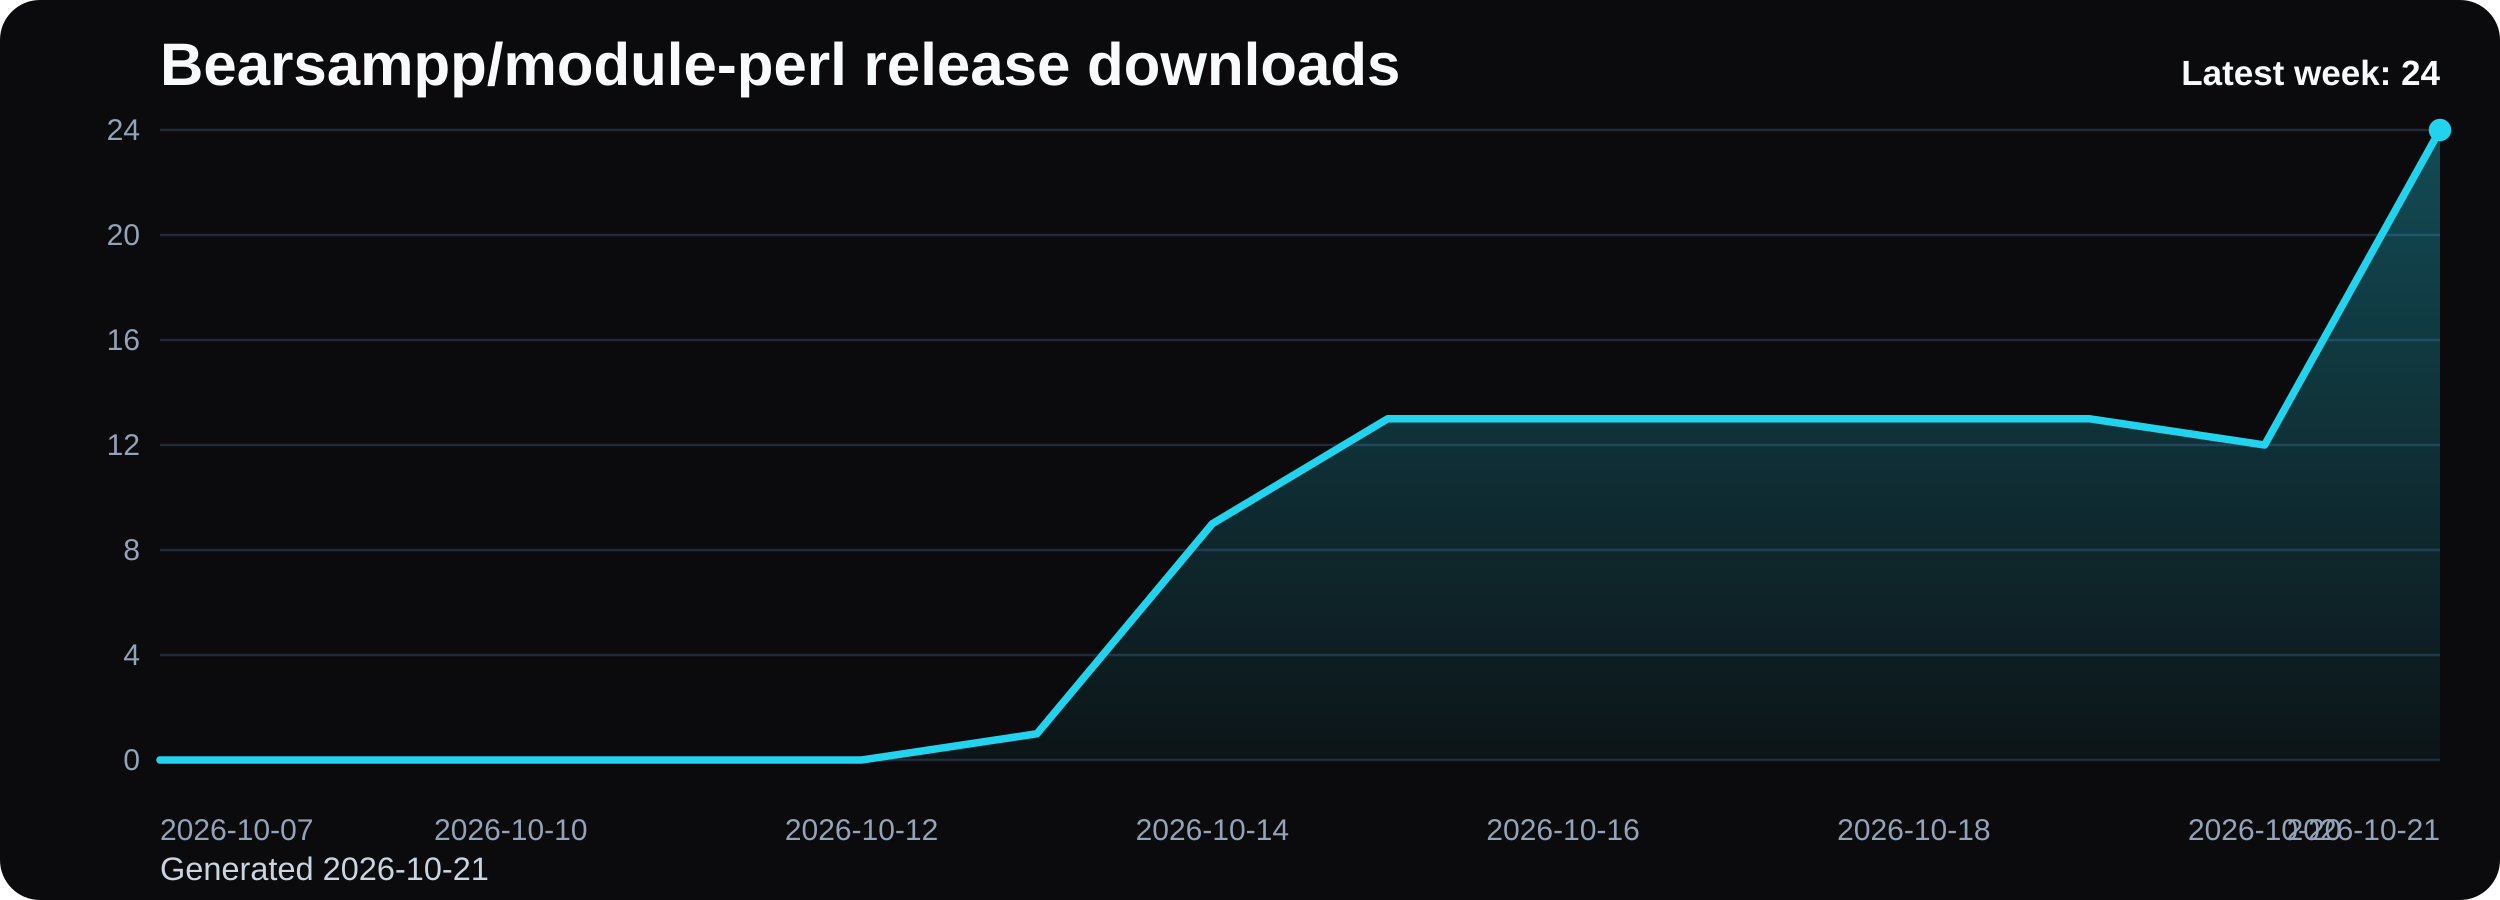
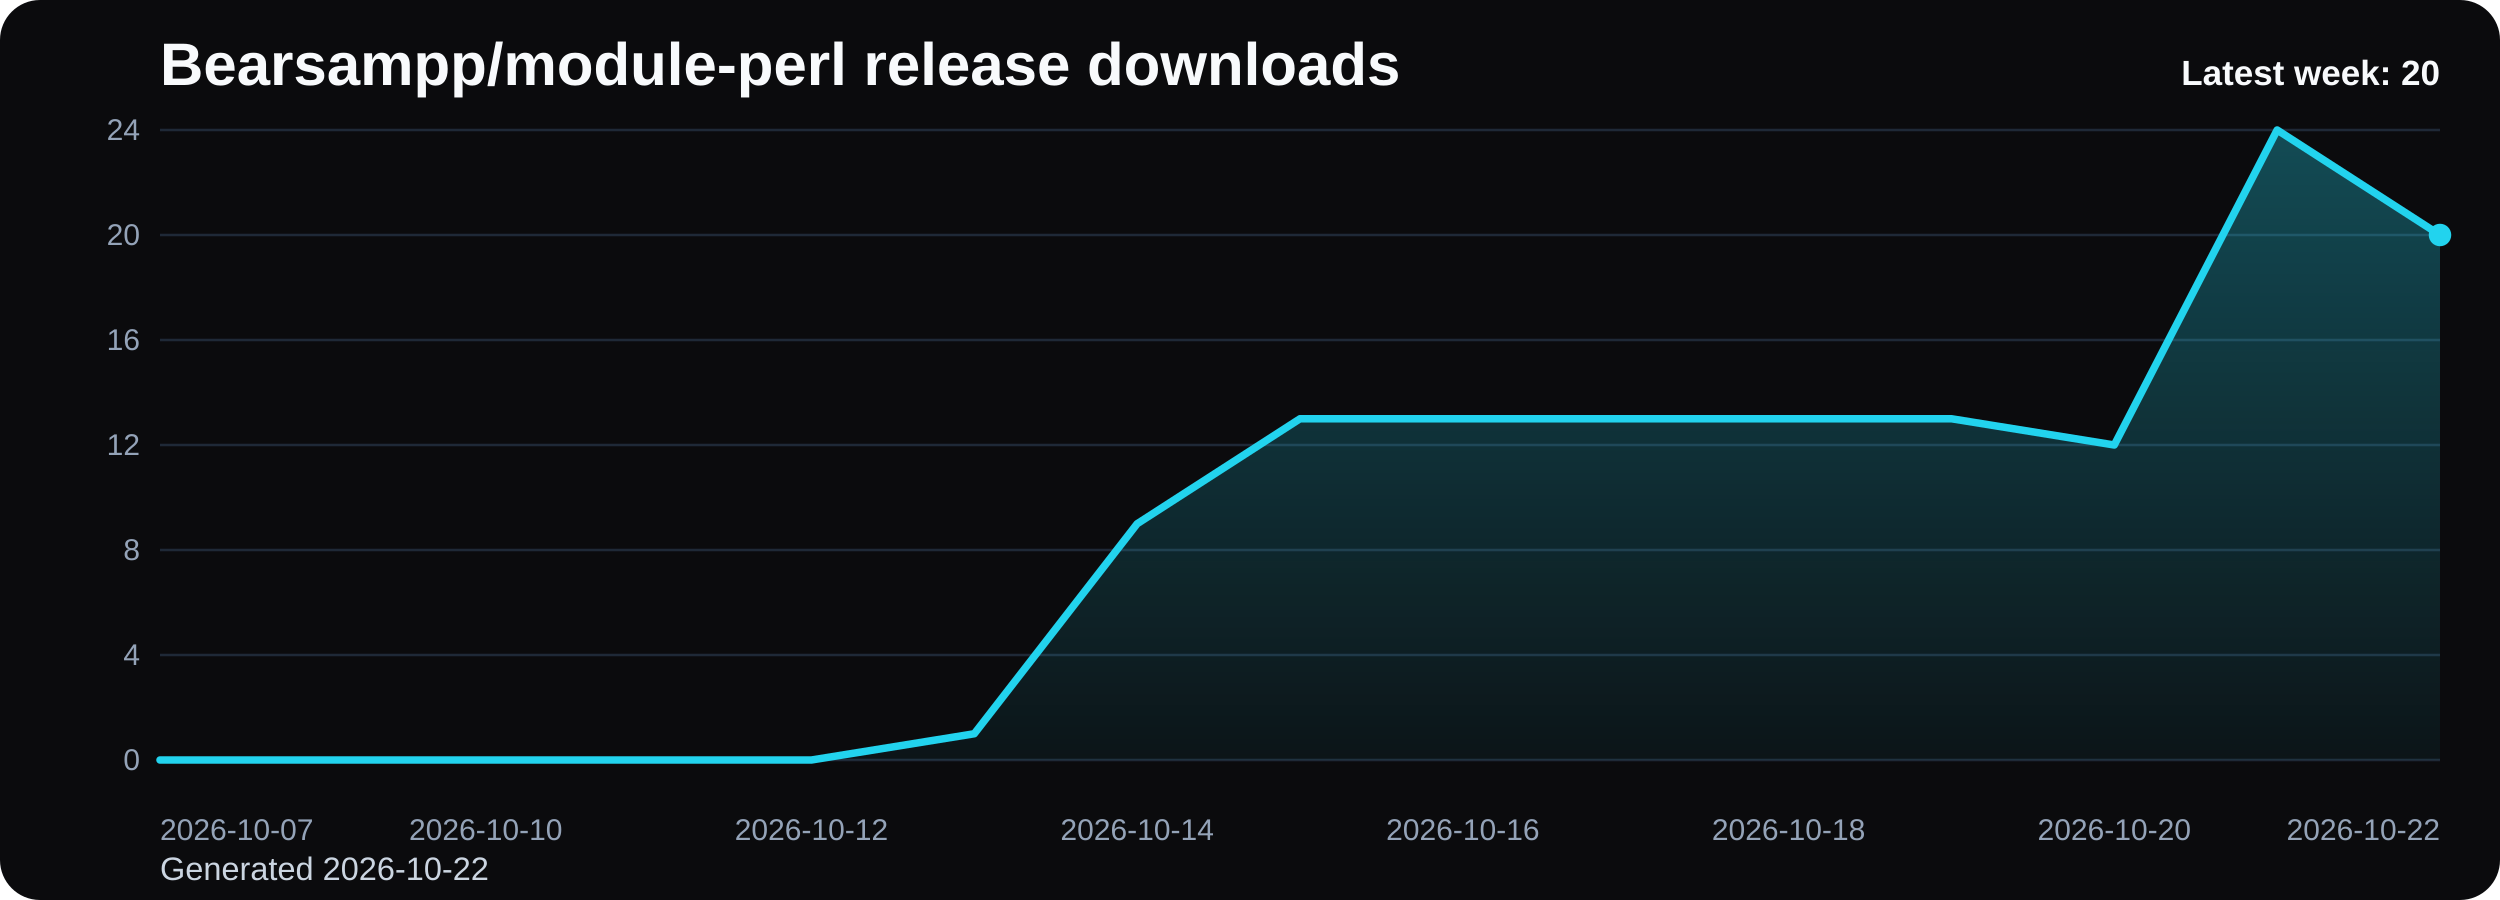
<svg xmlns="http://www.w3.org/2000/svg" viewBox="0 0 1000 360" role="img" aria-label="Bearsampp/module-perl release downloads chart">
  <defs>
    <linearGradient id="fill-weekly-black" x1="0" y1="0" x2="0" y2="1">
      <stop offset="0%" stop-color="#22d3ee" stop-opacity="0.32" />
      <stop offset="100%" stop-color="#22d3ee" stop-opacity="0.05" />
    </linearGradient>
    <style>
      .bg { fill: #0b0b0d; }
      .title { font: 700 24px Arial, sans-serif; fill: #f8fafc; }
      .sub { font: 400 13px Arial, sans-serif; fill: #cbd5e1; }
      .grid { stroke: #1f2937; stroke-width: 1; }
      .axis { font: 400 12px Arial, sans-serif; fill: #94a3b8; }
      .line { fill: none; stroke: #22d3ee; stroke-width: 3; stroke-linecap: round; stroke-linejoin: round; }
      .dot { fill: #22d3ee; }
      .value { font: 600 11px Arial, sans-serif; fill: #cbd5e1; }
      .latest { font: 700 14px Arial, sans-serif; fill: #f8fafc; }
    </style>
  </defs>
  <rect class="bg" x="0" y="0" width="1000" height="360" rx="16" />
  <text class="title" x="64" y="34">Bearsampp/module-perl release downloads</text>
-   <text class="sub" x="64" y="352">Generated 2026-10-21</text>
+   <text class="sub" x="64" y="352">Generated 2026-10-22</text>
  <line x1="64" y1="52.00" x2="976" y2="52.00" class="grid" />
  <text x="56" y="56.00" text-anchor="end" class="axis">24</text>
  <line x1="64" y1="94.00" x2="976" y2="94.00" class="grid" />
  <text x="56" y="98.00" text-anchor="end" class="axis">20</text>
  <line x1="64" y1="136.00" x2="976" y2="136.00" class="grid" />
  <text x="56" y="140.00" text-anchor="end" class="axis">16</text>
  <line x1="64" y1="178.00" x2="976" y2="178.00" class="grid" />
  <text x="56" y="182.00" text-anchor="end" class="axis">12</text>
  <line x1="64" y1="220.00" x2="976" y2="220.00" class="grid" />
  <text x="56" y="224.00" text-anchor="end" class="axis">8</text>
  <line x1="64" y1="262.00" x2="976" y2="262.00" class="grid" />
  <text x="56" y="266.00" text-anchor="end" class="axis">4</text>
  <line x1="64" y1="304.00" x2="976" y2="304.00" class="grid" />
  <text x="56" y="308.00" text-anchor="end" class="axis">0</text>
-   <path d="M 64.00 304 L 64.00 304.00 L 134.15 304.00 L 204.31 304.00 L 274.46 304.00 L 344.62 304.00 L 414.77 293.50 L 484.92 209.50 L 555.08 167.50 L 625.23 167.50 L 695.38 167.50 L 765.54 167.50 L 835.69 167.50 L 905.85 178.00 L 976.00 52.00 L 976.00 304 Z" fill="url(#fill-weekly-black)" />
-   <polyline class="line" points="64.00,304.00 134.15,304.00 204.31,304.00 274.46,304.00 344.62,304.00 414.77,293.50 484.92,209.50 555.08,167.50 625.23,167.50 695.38,167.50 765.54,167.50 835.69,167.50 905.85,178.00 976.00,52.00" />
-   <circle class="dot" cx="976.00" cy="52.00" r="4.5" />
+   <path d="M 64.00 304 L 64.00 304.00 L 129.14 304.00 L 194.29 304.00 L 259.43 304.00 L 324.57 304.00 L 389.71 293.50 L 454.86 209.50 L 520.00 167.50 L 585.14 167.50 L 650.29 167.50 L 715.43 167.50 L 780.57 167.50 L 845.71 178.00 L 910.86 52.00 L 976.00 94.00 L 976.00 304 Z" fill="url(#fill-weekly-black)" />
+   <polyline class="line" points="64.00,304.00 129.14,304.00 194.29,304.00 259.43,304.00 324.57,304.00 389.71,293.50 454.86,209.50 520.00,167.50 585.14,167.50 650.29,167.50 715.43,167.50 780.57,167.50 845.71,178.00 910.86,52.00 976.00,94.00" />
+   <circle class="dot" cx="976.00" cy="94.00" r="4.5" />
  <text class="axis" x="64.00" y="336" text-anchor="start">2026-10-07</text>
-   <text class="axis" x="204.31" y="336" text-anchor="middle">2026-10-10</text>
-   <text class="axis" x="344.62" y="336" text-anchor="middle">2026-10-12</text>
-   <text class="axis" x="484.92" y="336" text-anchor="middle">2026-10-14</text>
-   <text class="axis" x="625.23" y="336" text-anchor="middle">2026-10-16</text>
-   <text class="axis" x="765.54" y="336" text-anchor="middle">2026-10-18</text>
-   <text class="axis" x="905.85" y="336" text-anchor="middle">2026-10-20</text>
-   <text class="axis" x="976.00" y="336" text-anchor="end">2026-10-21</text>
-   <text class="latest" x="976" y="34" text-anchor="end">Latest week: 24</text>
+   <text class="axis" x="194.29" y="336" text-anchor="middle">2026-10-10</text>
+   <text class="axis" x="324.57" y="336" text-anchor="middle">2026-10-12</text>
+   <text class="axis" x="454.86" y="336" text-anchor="middle">2026-10-14</text>
+   <text class="axis" x="585.14" y="336" text-anchor="middle">2026-10-16</text>
+   <text class="axis" x="715.43" y="336" text-anchor="middle">2026-10-18</text>
+   <text class="axis" x="845.71" y="336" text-anchor="middle">2026-10-20</text>
+   <text class="axis" x="976.00" y="336" text-anchor="end">2026-10-22</text>
+   <text class="latest" x="976" y="34" text-anchor="end">Latest week: 20</text>
</svg>
